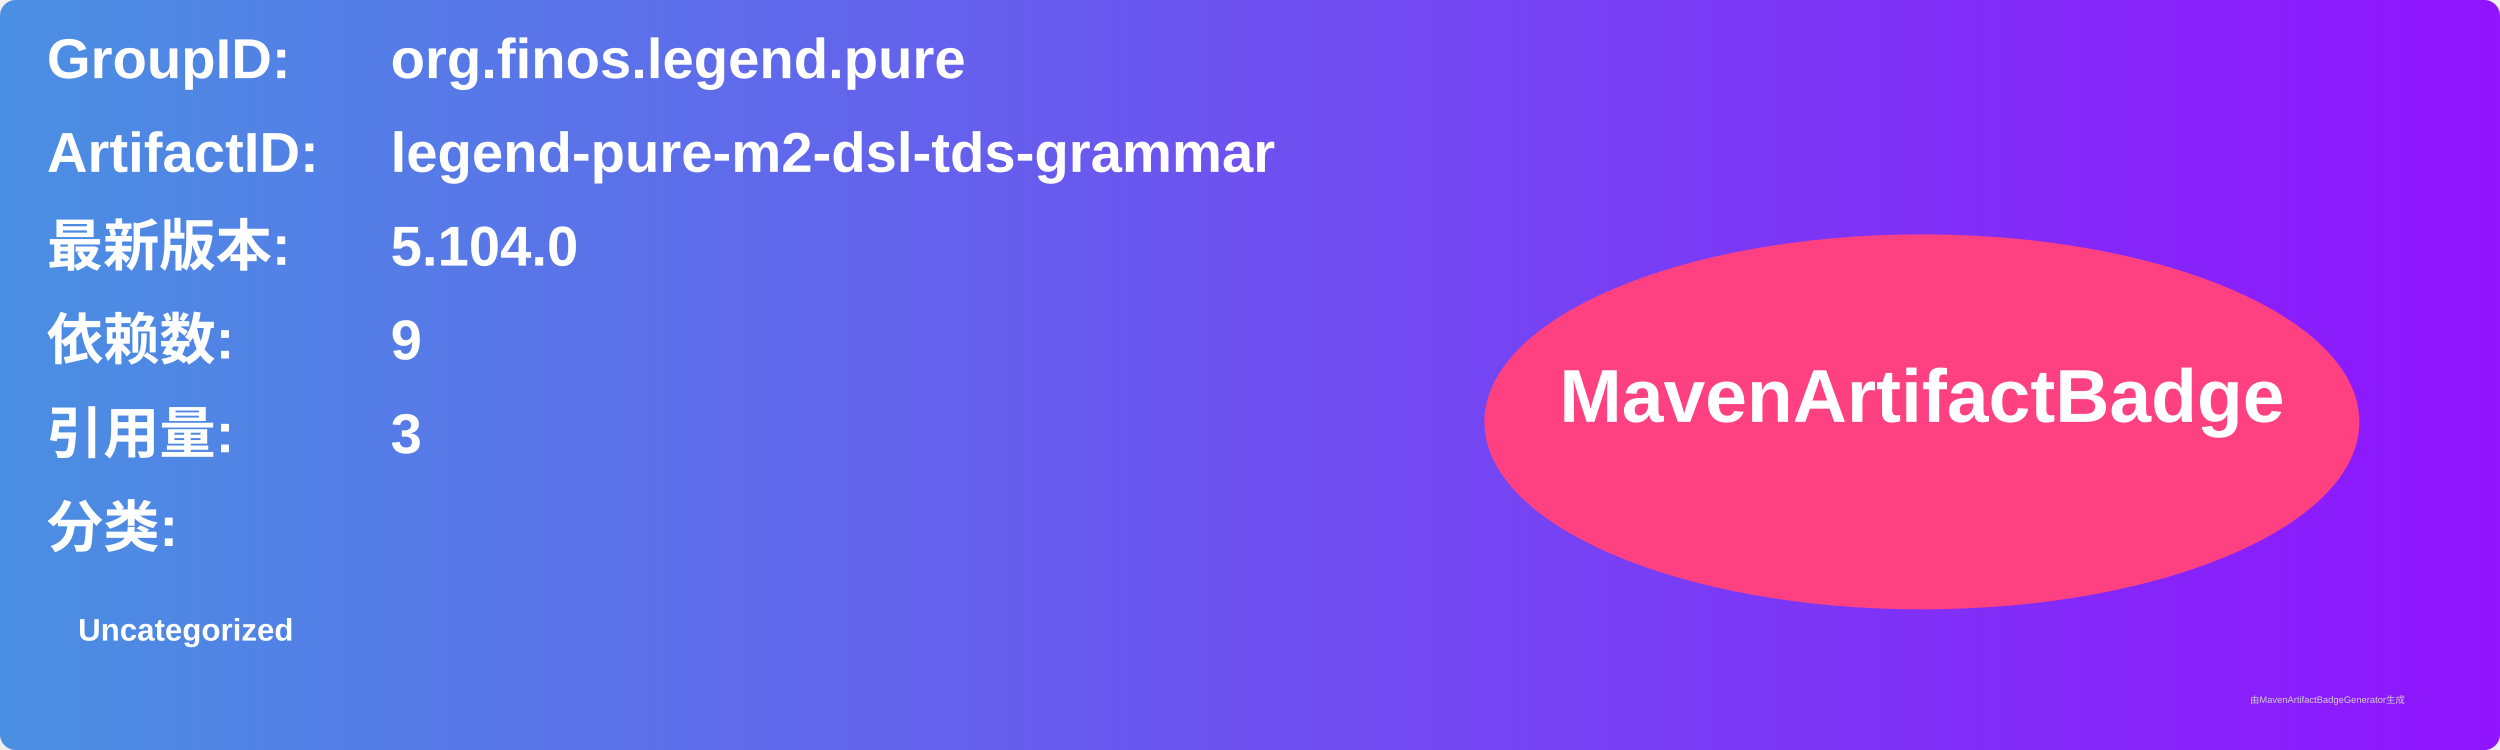
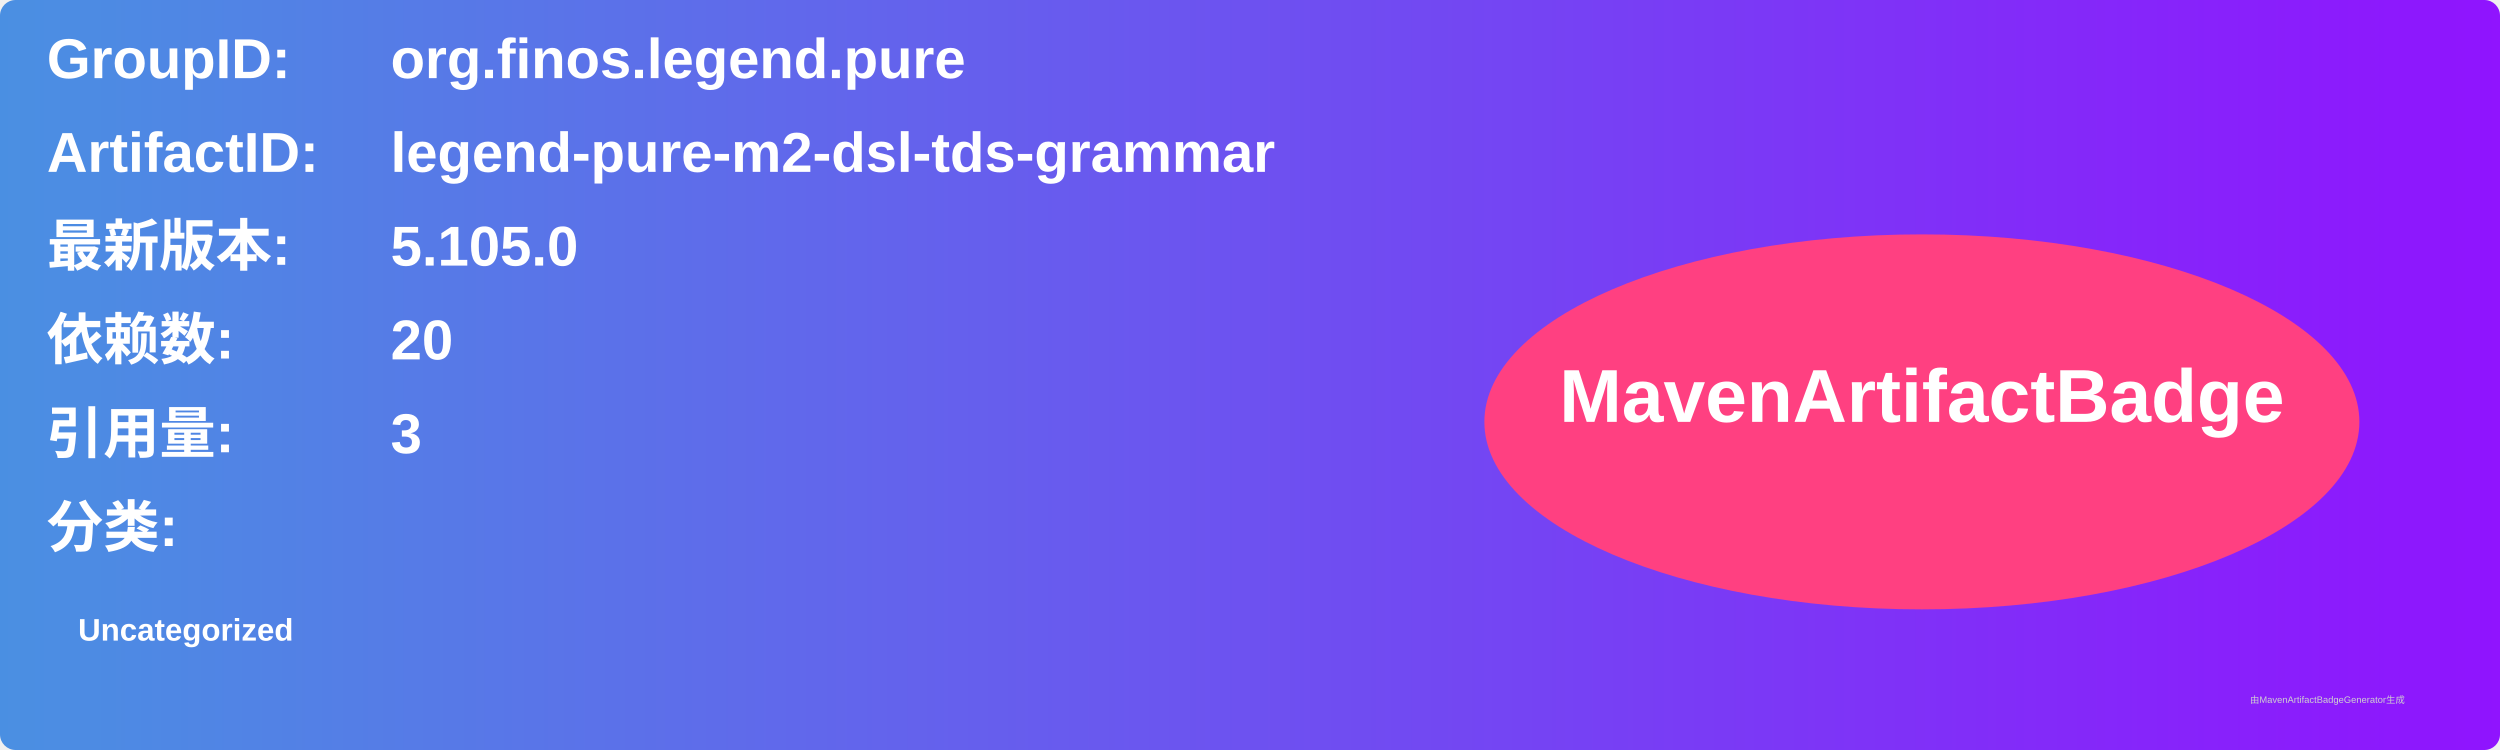
<svg xmlns="http://www.w3.org/2000/svg" width="800" height="240" viewBox="0 0 800 240">
  <linearGradient id="grad" x1="0%" y1="0%" x2="100%" y2="0%">
    <stop offset="0%" stop-color="#4a90e2" />
    <stop offset="100%" stop-color="#9013fe" />
  </linearGradient>
  <rect width="100%" height="100%" rx="5" ry="5" fill="url(#grad)" />
  <g transform="translate(15, 15)">
    <text x="0" y="10" font-family="Arial" font-size="18" fill="white" font-weight="bold" width="260">GroupID:</text>
    <text x="110" y="10" font-family="Arial" font-size="18" fill="white" font-weight="bold" width="460">org.finos.legend.pure</text>
    <text x="0" y="40" font-family="Arial" font-size="18" fill="white" font-weight="bold" width="260">ArtifactID:</text>
    <text x="110" y="40" font-family="Arial" font-size="18" fill="white" font-weight="bold" width="460">legend-pure-m2-dsl-tds-grammar</text>
    <text x="0" y="70" font-family="Arial" font-size="18" fill="white" font-weight="bold">最新版本:</text>
    <text x="110" y="70" font-family="Arial" font-size="18" fill="white" font-weight="bold">
-       <tspan font-weight="bold">5.104.0</tspan>
+       <tspan font-weight="bold">5.105.0</tspan>
    </text>
    <text x="0" y="100" font-family="Arial" font-size="18" fill="white" font-weight="bold">依赖数: </text>
    <text x="110" y="100" font-family="Arial" font-size="18" fill="white">
-       <tspan font-weight="bold">9</tspan>
+       <tspan font-weight="bold">20</tspan>
    </text>
    <text x="0" y="130" font-family="Arial" font-size="18" fill="white" font-weight="bold">引用量: </text>
    <text x="110" y="130" font-family="Arial" font-size="18" fill="white">
      <tspan font-weight="bold">3</tspan>
    </text>
    <text x="0" y="160" font-family="Arial" font-size="18" fill="white" font-weight="bold">分类:</text>
    <text x="10" y="190" font-family="Arial" font-size="10" fill="white">
      <tspan font-weight="bold">Uncategorized</tspan>
    </text>
    <ellipse cx="600" cy="120" rx="140" ry="60" fill="#ff4081" />
    <text x="600" y="120" text-anchor="middle" font-family="Arial" font-size="24" fill="white" font-weight="bold">MavenArtifactBadge</text>
  </g>
  <text x="720" y="225" font-family="Arial" font-size="3" fill="#d0d0d0">由MavenArtifactBadgeGenerator生成</text>
</svg>
